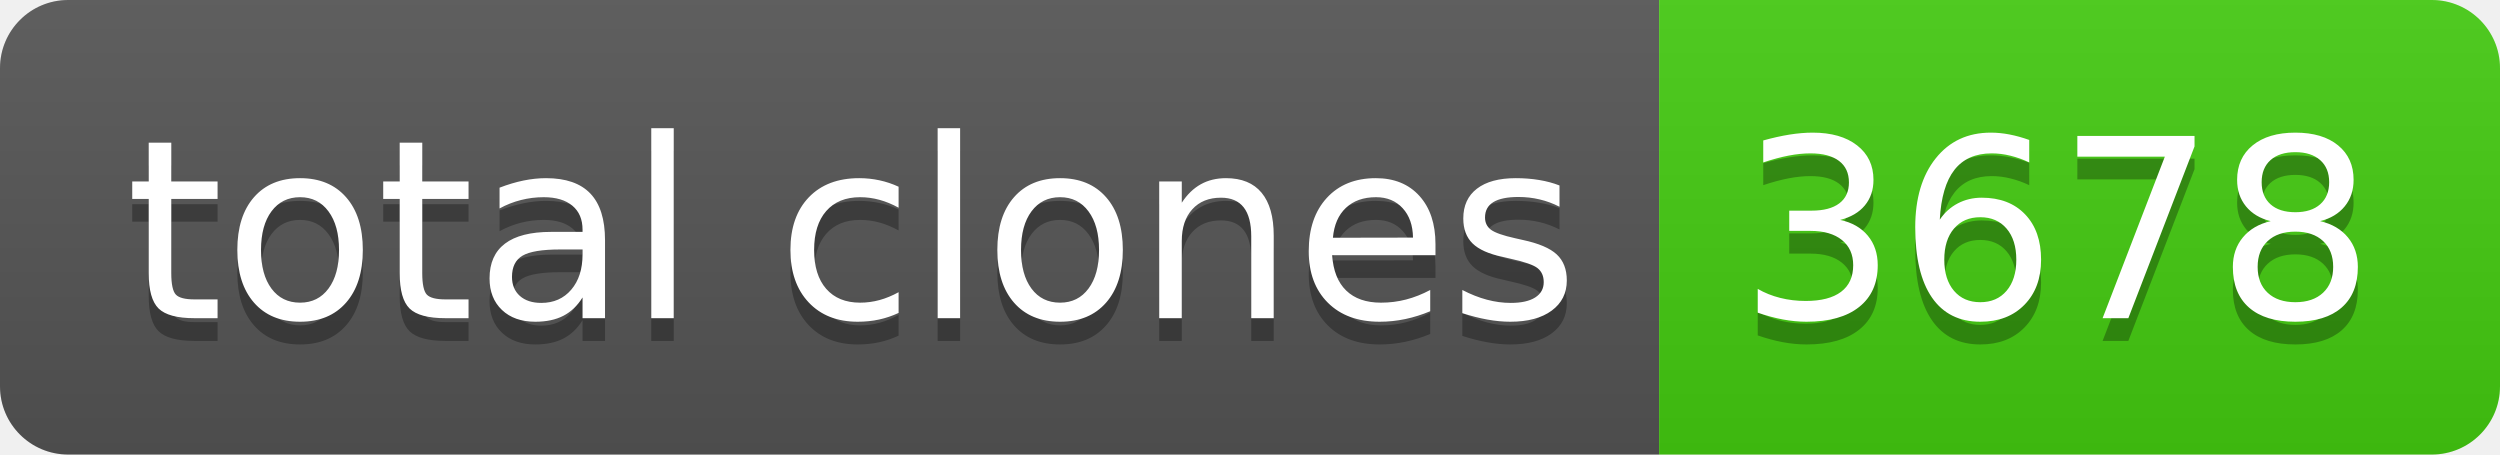
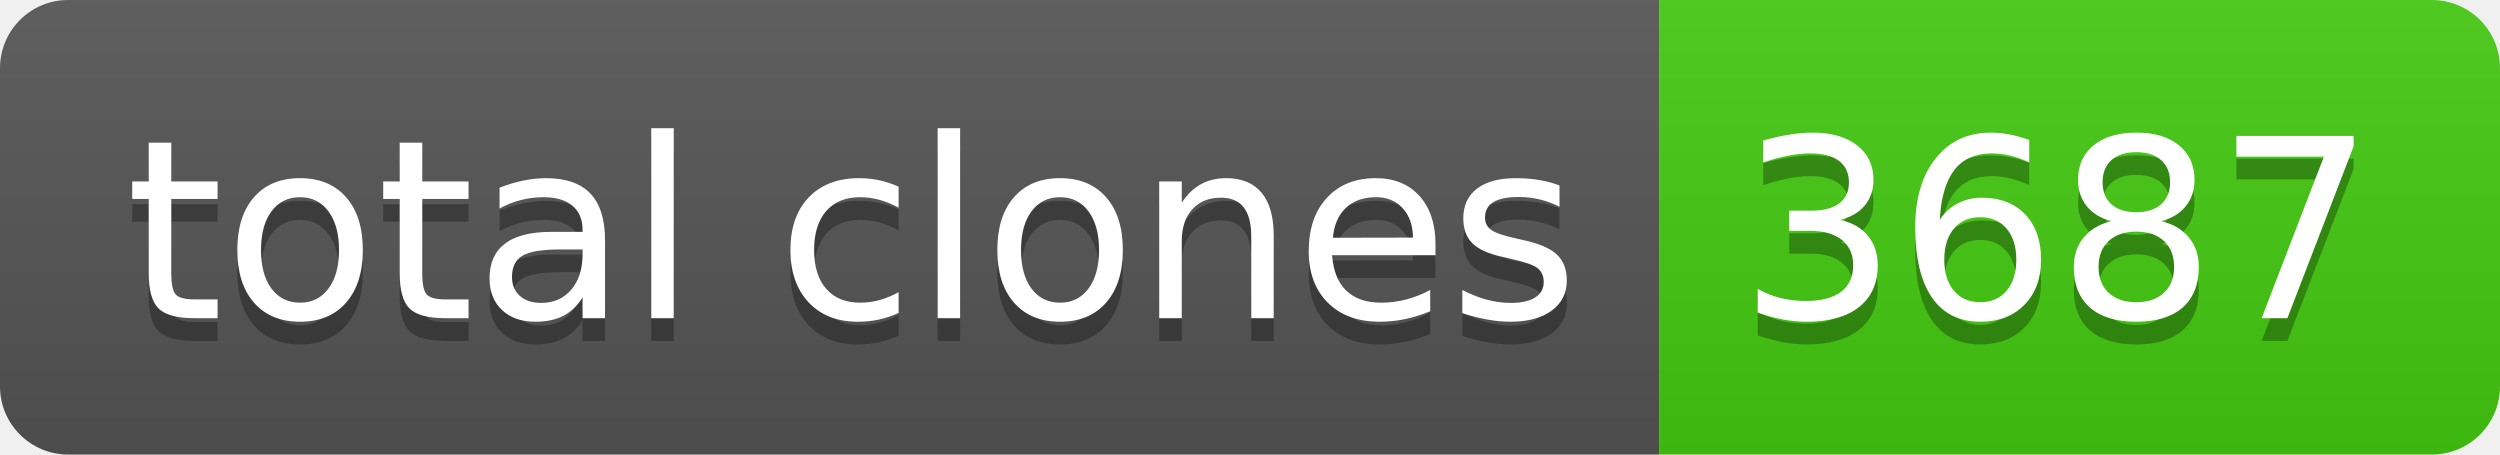
- <svg xmlns="http://www.w3.org/2000/svg" width="110" height="20" role="img" aria-label="total clones: 3678">
+ <svg xmlns="http://www.w3.org/2000/svg" width="110" height="20" role="img" aria-label="total clones: 3687">
  <linearGradient id="s" x2="0" y2="100%">
    <stop offset="0" stop-color="#bbb" stop-opacity=".1" />
    <stop offset="1" stop-opacity=".1" />
  </linearGradient>
  <clipPath id="r">
    <rect width="110" height="20" rx="3" fill="#fff" />
  </clipPath>
  <g clip-path="url(#r)">
    <rect width="73" height="20" fill="#555" />
    <rect x="73" width="37" height="20" fill="#4c1" />
    <rect width="110" height="20" fill="url(#s)" />
  </g>
  <g fill="#fff" text-anchor="middle" font-family="Verdana,Geneva,DejaVu Sans,sans-serif" text-rendering="geometricPrecision" font-size="110">
    <text aria-hidden="true" x="375" y="150" fill="#010101" fill-opacity=".3" transform="scale(.1)" textLength="630">total clones</text>
    <text x="375" y="140" transform="scale(.1)" fill="#fff" textLength="630">total clones</text>
-     <text aria-hidden="true" x="905" y="150" fill="#010101" fill-opacity=".3" transform="scale(.1)" textLength="270">3678</text>
-     <text x="905" y="140" transform="scale(.1)" fill="#fff" textLength="270">3678</text>
+     <text aria-hidden="true" x="905" y="150" fill="#010101" fill-opacity=".3" transform="scale(.1)" textLength="270">3687</text>
+     <text x="905" y="140" transform="scale(.1)" fill="#fff" textLength="270">3687</text>
  </g>
</svg>
